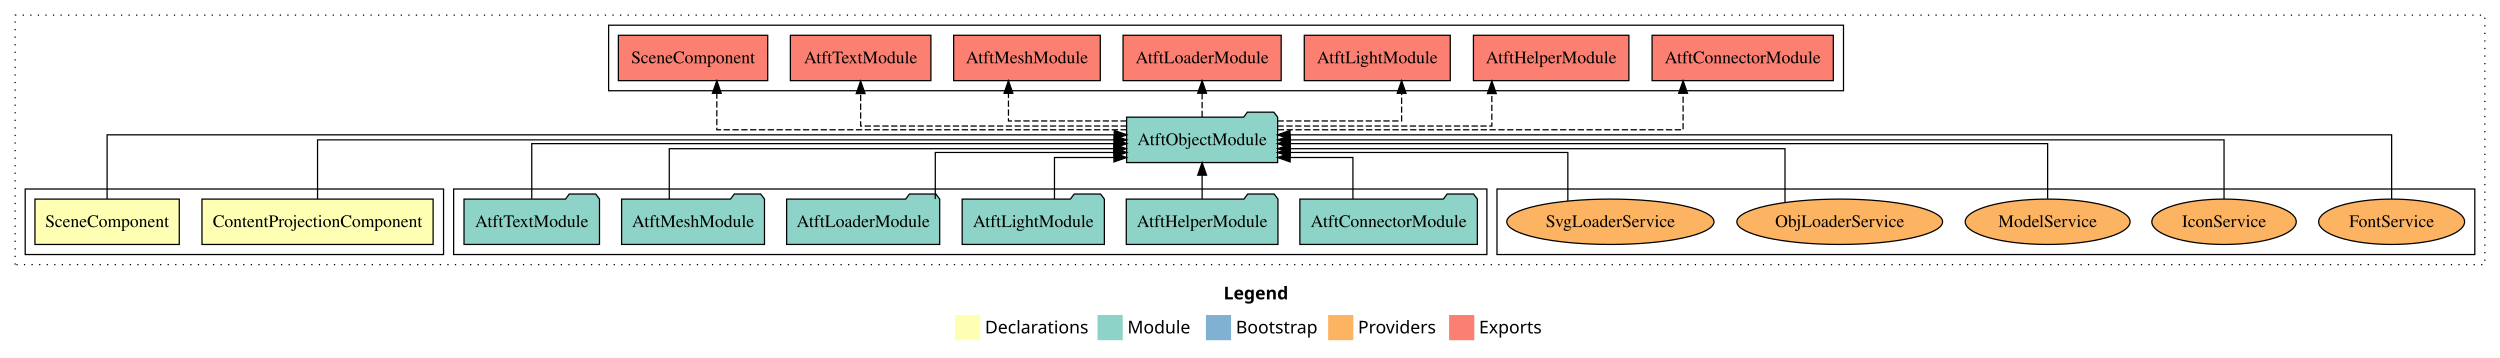
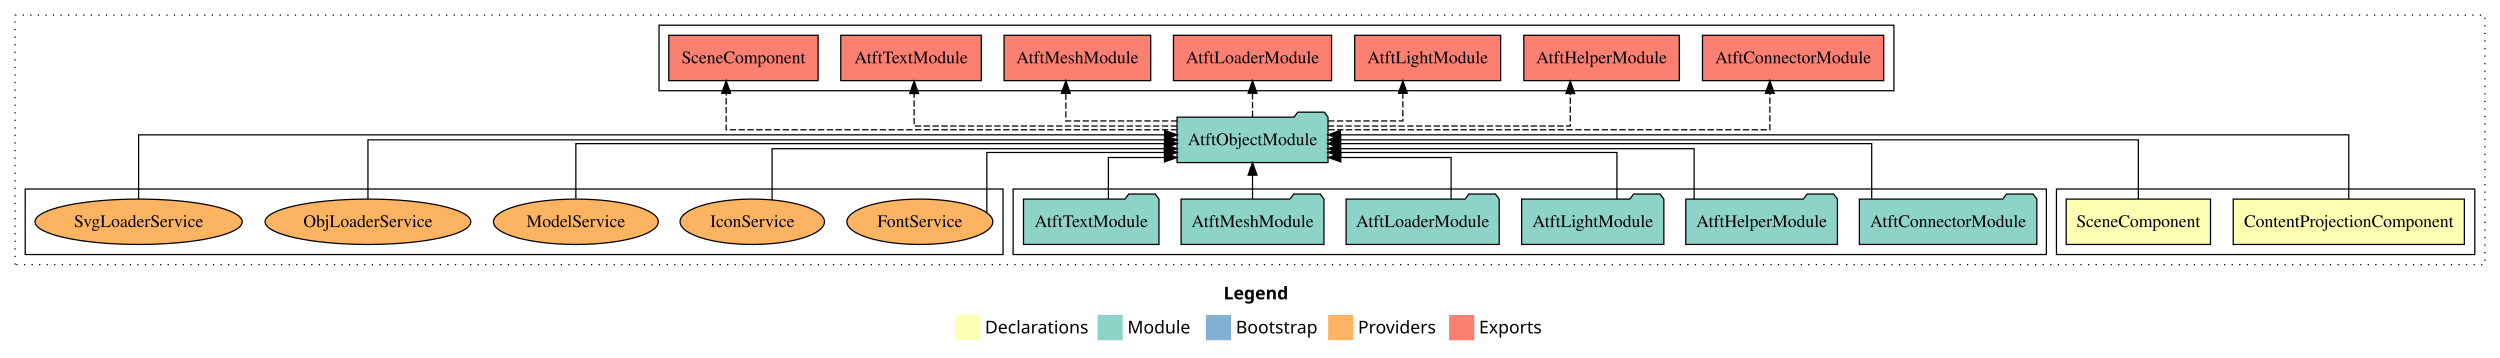
<svg xmlns="http://www.w3.org/2000/svg" width="1984pt" height="284pt" viewBox="0.00 0.00 1984.00 284.00">
  <g id="graph0" class="graph" transform="scale(1 1) rotate(0) translate(4 280)">
    <polygon fill="white" stroke="transparent" points="-4,4 -4,-280 1980,-280 1980,4 -4,4" />
    <text text-anchor="start" x="967.01" y="-42.4" font-family="Times-12" font-weight="bold" font-size="14.00">Legend</text>
    <polygon fill="#ffffb3" stroke="transparent" points="754,-10 754,-30 774,-30 774,-10 754,-10" />
    <text text-anchor="start" x="777.63" y="-15.4" font-family="Times-12" font-size="14.00">  Declarations</text>
    <polygon fill="#8dd3c7" stroke="transparent" points="867,-10 867,-30 887,-30 887,-10 867,-10" />
    <text text-anchor="start" x="890.73" y="-15.4" font-family="Times-12" font-size="14.00">  Module</text>
    <polygon fill="#80b1d3" stroke="transparent" points="953,-10 953,-30 973,-30 973,-10 953,-10" />
    <text text-anchor="start" x="976.78" y="-15.4" font-family="Times-12" font-size="14.00">  Bootstrap</text>
    <polygon fill="#fdb462" stroke="transparent" points="1050,-10 1050,-30 1070,-30 1070,-10 1050,-10" />
    <text text-anchor="start" x="1073.67" y="-15.4" font-family="Times-12" font-size="14.00">  Providers</text>
    <polygon fill="#fb8072" stroke="transparent" points="1146,-10 1146,-30 1166,-30 1166,-10 1146,-10" />
    <text text-anchor="start" x="1169.73" y="-15.4" font-family="Times-12" font-size="14.00">  Exports</text>
    <g id="clust1" class="cluster">
      <polygon fill="none" stroke="black" stroke-dasharray="1,5" points="8,-70 8,-268 1968,-268 1968,-70 8,-70" />
    </g>
-     <g id="clust8" class="cluster">
-       <polygon fill="none" stroke="black" points="1184,-78 1184,-130 1960,-130 1960,-78 1184,-78" />
+     <g id="clust2" class="cluster">
+       <polygon fill="none" stroke="black" points="1628,-78 1628,-130 1960,-130 1960,-78 1628,-78" />
+     </g>
+     <g id="clust6" class="cluster">
+       <polygon fill="none" stroke="black" points="519,-208 519,-260 1499,-260 1499,-208 519,-208" />
    </g>
    <g id="clust5" class="cluster">
-       <polygon fill="none" stroke="black" points="356,-78 356,-130 1176,-130 1176,-78 356,-78" />
+       <polygon fill="none" stroke="black" points="800,-78 800,-130 1620,-130 1620,-78 800,-78" />
    </g>
-     <g id="clust6" class="cluster">
-       <polygon fill="none" stroke="black" points="479,-208 479,-260 1459,-260 1459,-208 479,-208" />
-     </g>
-     <g id="clust2" class="cluster">
-       <polygon fill="none" stroke="black" points="16,-78 16,-130 348,-130 348,-78 16,-78" />
+     <g id="clust8" class="cluster">
+       <polygon fill="none" stroke="black" points="16,-78 16,-130 792,-130 792,-78 16,-78" />
    </g>
    <g id="node1" class="node">
-       <polygon fill="#ffffb3" stroke="black" points="339.71,-122 156.29,-122 156.29,-86 339.71,-86 339.71,-122" />
-       <text text-anchor="middle" x="248" y="-99.8" font-family="Times,serif" font-size="14.00">ContentProjectionComponent</text>
+       <polygon fill="#ffffb3" stroke="black" points="1951.71,-122 1768.29,-122 1768.29,-86 1951.71,-86 1951.71,-122" />
+       <text text-anchor="middle" x="1860" y="-99.8" font-family="Times,serif" font-size="14.00">ContentProjectionComponent</text>
    </g>
    <g id="node3" class="node">
-       <polygon fill="#8dd3c7" stroke="black" points="1009.92,-187 1006.92,-191 985.92,-191 982.92,-187 890.08,-187 890.08,-151 1009.92,-151 1009.92,-187" />
-       <text text-anchor="middle" x="950" y="-164.8" font-family="Times,serif" font-size="14.00">AtftObjectModule</text>
+       <polygon fill="#8dd3c7" stroke="black" points="1049.92,-187 1046.92,-191 1025.92,-191 1022.92,-187 930.08,-187 930.08,-151 1049.92,-151 1049.92,-187" />
+       <text text-anchor="middle" x="990" y="-164.8" font-family="Times,serif" font-size="14.00">AtftObjectModule</text>
    </g>
    <g id="edge1" class="edge">
-       <path fill="none" stroke="black" d="M248,-122.11C248,-141.34 248,-169 248,-169 248,-169 880.15,-169 880.15,-169" />
-       <polygon fill="black" stroke="black" points="880.15,-172.5 890.15,-169 880.15,-165.5 880.15,-172.5" />
+       <path fill="none" stroke="black" d="M1860,-122.13C1860,-142.57 1860,-173 1860,-173 1860,-173 1059.8,-173 1059.8,-173" />
+       <polygon fill="black" stroke="black" points="1059.8,-169.5 1049.8,-173 1059.8,-176.5 1059.8,-169.5" />
    </g>
    <g id="node2" class="node">
-       <polygon fill="#ffffb3" stroke="black" points="138.26,-122 23.74,-122 23.74,-86 138.26,-86 138.26,-122" />
-       <text text-anchor="middle" x="81" y="-99.8" font-family="Times,serif" font-size="14.00">SceneComponent</text>
+       <polygon fill="#ffffb3" stroke="black" points="1750.26,-122 1635.74,-122 1635.74,-86 1750.26,-86 1750.26,-122" />
+       <text text-anchor="middle" x="1693" y="-99.8" font-family="Times,serif" font-size="14.00">SceneComponent</text>
    </g>
    <g id="edge2" class="edge">
-       <path fill="none" stroke="black" d="M81,-122.13C81,-142.57 81,-173 81,-173 81,-173 880.27,-173 880.27,-173" />
-       <polygon fill="black" stroke="black" points="880.27,-176.5 890.27,-173 880.27,-169.5 880.27,-176.5" />
+       <path fill="none" stroke="black" d="M1693,-122.11C1693,-141.34 1693,-169 1693,-169 1693,-169 1059.94,-169 1059.94,-169" />
+       <polygon fill="black" stroke="black" points="1059.94,-165.5 1049.94,-169 1059.94,-172.5 1059.94,-165.5" />
    </g>
    <g id="node10" class="node">
-       <polygon fill="#fb8072" stroke="black" points="1450.92,-252 1307.08,-252 1307.08,-216 1450.92,-216 1450.92,-252" />
-       <text text-anchor="middle" x="1379" y="-229.8" font-family="Times,serif" font-size="14.00">AtftConnectorModule </text>
+       <polygon fill="#fb8072" stroke="black" points="1490.92,-252 1347.08,-252 1347.08,-216 1490.92,-216 1490.92,-252" />
+       <text text-anchor="middle" x="1419" y="-229.8" font-family="Times,serif" font-size="14.00">AtftConnectorModule </text>
    </g>
    <g id="edge9" class="edge">
-       <path fill="none" stroke="black" stroke-dasharray="5,2" d="M1010.06,-177C1117.55,-177 1331.7,-177 1331.7,-177 1331.7,-177 1331.7,-205.96 1331.7,-205.96" />
-       <polygon fill="black" stroke="black" points="1328.2,-205.96 1331.7,-215.96 1335.2,-205.96 1328.2,-205.96" />
+       <path fill="none" stroke="black" stroke-dasharray="5,2" d="M1050.14,-177C1164.18,-177 1400.57,-177 1400.57,-177 1400.57,-177 1400.57,-205.96 1400.57,-205.96" />
+       <polygon fill="black" stroke="black" points="1397.07,-205.96 1400.57,-215.96 1404.07,-205.96 1397.07,-205.96" />
    </g>
    <g id="node11" class="node">
-       <polygon fill="#fb8072" stroke="black" points="1288.69,-252 1165.31,-252 1165.31,-216 1288.69,-216 1288.69,-252" />
-       <text text-anchor="middle" x="1227" y="-229.8" font-family="Times,serif" font-size="14.00">AtftHelperModule </text>
+       <polygon fill="#fb8072" stroke="black" points="1328.69,-252 1205.31,-252 1205.31,-216 1328.69,-216 1328.69,-252" />
+       <text text-anchor="middle" x="1267" y="-229.8" font-family="Times,serif" font-size="14.00">AtftHelperModule </text>
    </g>
    <g id="edge10" class="edge">
-       <path fill="none" stroke="black" stroke-dasharray="5,2" d="M1009.81,-180C1077.93,-180 1179.92,-180 1179.92,-180 1179.92,-180 1179.92,-205.72 1179.92,-205.72" />
-       <polygon fill="black" stroke="black" points="1176.42,-205.72 1179.92,-215.72 1183.42,-205.72 1176.42,-205.72" />
+       <path fill="none" stroke="black" stroke-dasharray="5,2" d="M1049.76,-180C1124.33,-180 1242.18,-180 1242.18,-180 1242.18,-180 1242.18,-205.72 1242.18,-205.72" />
+       <polygon fill="black" stroke="black" points="1238.68,-205.72 1242.18,-215.72 1245.68,-205.72 1238.68,-205.72" />
    </g>
    <g id="node12" class="node">
-       <polygon fill="#fb8072" stroke="black" points="1146.93,-252 1031.07,-252 1031.07,-216 1146.93,-216 1146.93,-252" />
-       <text text-anchor="middle" x="1089" y="-229.8" font-family="Times,serif" font-size="14.00">AtftLightModule </text>
+       <polygon fill="#fb8072" stroke="black" points="1186.93,-252 1071.07,-252 1071.07,-216 1186.93,-216 1186.93,-252" />
+       <text text-anchor="middle" x="1129" y="-229.8" font-family="Times,serif" font-size="14.00">AtftLightModule </text>
    </g>
    <g id="edge11" class="edge">
-       <path fill="none" stroke="black" stroke-dasharray="5,2" d="M1009.85,-184C1054.69,-184 1108.32,-184 1108.32,-184 1108.32,-184 1108.32,-205.95 1108.32,-205.95" />
-       <polygon fill="black" stroke="black" points="1104.82,-205.95 1108.32,-215.95 1111.82,-205.95 1104.82,-205.95" />
+       <path fill="none" stroke="black" stroke-dasharray="5,2" d="M1050.01,-184C1079.72,-184 1109.31,-184 1109.31,-184 1109.31,-184 1109.31,-205.95 1109.31,-205.95" />
+       <polygon fill="black" stroke="black" points="1105.81,-205.95 1109.31,-215.95 1112.81,-205.95 1105.81,-205.95" />
    </g>
    <g id="node13" class="node">
-       <polygon fill="#fb8072" stroke="black" points="1012.74,-252 887.26,-252 887.26,-216 1012.74,-216 1012.74,-252" />
-       <text text-anchor="middle" x="950" y="-229.8" font-family="Times,serif" font-size="14.00">AtftLoaderModule </text>
+       <polygon fill="#fb8072" stroke="black" points="1052.74,-252 927.26,-252 927.26,-216 1052.74,-216 1052.74,-252" />
+       <text text-anchor="middle" x="990" y="-229.8" font-family="Times,serif" font-size="14.00">AtftLoaderModule </text>
    </g>
    <g id="edge12" class="edge">
-       <path fill="none" stroke="black" stroke-dasharray="5,2" d="M950,-187.11C950,-187.11 950,-205.99 950,-205.99" />
-       <polygon fill="black" stroke="black" points="946.5,-205.99 950,-215.99 953.5,-205.99 946.5,-205.99" />
+       <path fill="none" stroke="black" stroke-dasharray="5,2" d="M990,-187.11C990,-187.11 990,-205.99 990,-205.99" />
+       <polygon fill="black" stroke="black" points="986.5,-205.99 990,-215.99 993.5,-205.99 986.5,-205.99" />
    </g>
    <g id="node14" class="node">
-       <polygon fill="#fb8072" stroke="black" points="869.2,-252 752.8,-252 752.8,-216 869.2,-216 869.2,-252" />
-       <text text-anchor="middle" x="811" y="-229.8" font-family="Times,serif" font-size="14.00">AtftMeshModule </text>
+       <polygon fill="#fb8072" stroke="black" points="909.2,-252 792.8,-252 792.8,-216 909.2,-216 909.2,-252" />
+       <text text-anchor="middle" x="851" y="-229.8" font-family="Times,serif" font-size="14.00">AtftMeshModule </text>
    </g>
    <g id="edge13" class="edge">
-       <path fill="none" stroke="black" stroke-dasharray="5,2" d="M890.14,-184C846.98,-184 796.31,-184 796.31,-184 796.31,-184 796.31,-205.95 796.31,-205.95" />
-       <polygon fill="black" stroke="black" points="792.81,-205.95 796.31,-215.95 799.81,-205.95 792.81,-205.95" />
+       <path fill="none" stroke="black" stroke-dasharray="5,2" d="M930.17,-184C889.06,-184 841.87,-184 841.87,-184 841.87,-184 841.87,-205.95 841.87,-205.95" />
+       <polygon fill="black" stroke="black" points="838.37,-205.95 841.87,-215.95 845.37,-205.95 838.37,-205.95" />
    </g>
    <g id="node15" class="node">
-       <polygon fill="#fb8072" stroke="black" points="734.76,-252 623.24,-252 623.24,-216 734.76,-216 734.76,-252" />
-       <text text-anchor="middle" x="679" y="-229.8" font-family="Times,serif" font-size="14.00">AtftTextModule </text>
+       <polygon fill="#fb8072" stroke="black" points="774.76,-252 663.24,-252 663.24,-216 774.76,-216 774.76,-252" />
+       <text text-anchor="middle" x="719" y="-229.8" font-family="Times,serif" font-size="14.00">AtftTextModule </text>
    </g>
    <g id="edge14" class="edge">
-       <path fill="none" stroke="black" stroke-dasharray="5,2" d="M890.19,-180C810.39,-180 679,-180 679,-180 679,-180 679,-205.72 679,-205.72" />
-       <polygon fill="black" stroke="black" points="675.5,-205.72 679,-215.72 682.5,-205.72 675.5,-205.72" />
+       <path fill="none" stroke="black" stroke-dasharray="5,2" d="M930.07,-180C850.93,-180 721.46,-180 721.46,-180 721.46,-180 721.46,-205.72 721.46,-205.72" />
+       <polygon fill="black" stroke="black" points="717.96,-205.72 721.46,-215.72 724.96,-205.72 717.96,-205.72" />
    </g>
    <g id="node16" class="node">
-       <polygon fill="#fb8072" stroke="black" points="605.26,-252 486.74,-252 486.74,-216 605.26,-216 605.26,-252" />
-       <text text-anchor="middle" x="546" y="-229.8" font-family="Times,serif" font-size="14.00">SceneComponent </text>
+       <polygon fill="#fb8072" stroke="black" points="645.26,-252 526.74,-252 526.74,-216 645.26,-216 645.26,-252" />
+       <text text-anchor="middle" x="586" y="-229.8" font-family="Times,serif" font-size="14.00">SceneComponent </text>
    </g>
    <g id="edge15" class="edge">
-       <path fill="none" stroke="black" stroke-dasharray="5,2" d="M890.25,-177C782.07,-177 564.87,-177 564.87,-177 564.87,-177 564.87,-205.96 564.87,-205.96" />
-       <polygon fill="black" stroke="black" points="561.37,-205.96 564.87,-215.96 568.37,-205.96 561.37,-205.96" />
+       <path fill="none" stroke="black" stroke-dasharray="5,2" d="M930.15,-177C814.65,-177 572.28,-177 572.28,-177 572.28,-177 572.28,-205.96 572.28,-205.96" />
+       <polygon fill="black" stroke="black" points="568.78,-205.96 572.28,-215.96 575.78,-205.96 568.78,-205.96" />
    </g>
    <g id="node4" class="node">
-       <polygon fill="#8dd3c7" stroke="black" points="1168.42,-122 1165.42,-126 1144.42,-126 1141.42,-122 1027.58,-122 1027.58,-86 1168.42,-86 1168.42,-122" />
-       <text text-anchor="middle" x="1098" y="-99.8" font-family="Times,serif" font-size="14.00">AtftConnectorModule</text>
+       <polygon fill="#8dd3c7" stroke="black" points="1612.42,-122 1609.42,-126 1588.42,-126 1585.42,-122 1471.58,-122 1471.58,-86 1612.42,-86 1612.42,-122" />
+       <text text-anchor="middle" x="1542" y="-99.8" font-family="Times,serif" font-size="14.00">AtftConnectorModule</text>
    </g>
    <g id="edge3" class="edge">
-       <path fill="none" stroke="black" d="M1069.68,-122.12C1069.68,-136.78 1069.68,-155 1069.68,-155 1069.68,-155 1019.84,-155 1019.84,-155" />
-       <polygon fill="black" stroke="black" points="1019.84,-151.5 1009.84,-155 1019.84,-158.5 1019.84,-151.5" />
+       <path fill="none" stroke="black" d="M1481.38,-122.27C1481.38,-140.56 1481.38,-166 1481.38,-166 1481.38,-166 1059.76,-166 1059.76,-166" />
+       <polygon fill="black" stroke="black" points="1059.76,-162.5 1049.76,-166 1059.76,-169.5 1059.76,-162.5" />
    </g>
    <g id="node5" class="node">
-       <polygon fill="#8dd3c7" stroke="black" points="1010.19,-122 1007.19,-126 986.19,-126 983.19,-122 889.81,-122 889.81,-86 1010.19,-86 1010.19,-122" />
-       <text text-anchor="middle" x="950" y="-99.8" font-family="Times,serif" font-size="14.00">AtftHelperModule</text>
+       <polygon fill="#8dd3c7" stroke="black" points="1454.19,-122 1451.19,-126 1430.19,-126 1427.19,-122 1333.81,-122 1333.81,-86 1454.19,-86 1454.19,-122" />
+       <text text-anchor="middle" x="1394" y="-99.8" font-family="Times,serif" font-size="14.00">AtftHelperModule</text>
    </g>
    <g id="edge4" class="edge">
-       <path fill="none" stroke="black" d="M950,-122.11C950,-122.11 950,-140.99 950,-140.99" />
-       <polygon fill="black" stroke="black" points="946.5,-140.99 950,-150.99 953.5,-140.99 946.5,-140.99" />
+       <path fill="none" stroke="black" d="M1340.47,-122.03C1340.47,-139.06 1340.47,-162 1340.47,-162 1340.47,-162 1059.85,-162 1059.85,-162" />
+       <polygon fill="black" stroke="black" points="1059.85,-158.5 1049.85,-162 1059.85,-165.5 1059.85,-158.5" />
    </g>
    <g id="node6" class="node">
-       <polygon fill="#8dd3c7" stroke="black" points="872.43,-122 869.43,-126 848.43,-126 845.43,-122 759.57,-122 759.57,-86 872.43,-86 872.43,-122" />
-       <text text-anchor="middle" x="816" y="-99.8" font-family="Times,serif" font-size="14.00">AtftLightModule</text>
+       <polygon fill="#8dd3c7" stroke="black" points="1316.43,-122 1313.43,-126 1292.43,-126 1289.43,-122 1203.57,-122 1203.57,-86 1316.43,-86 1316.43,-122" />
+       <text text-anchor="middle" x="1260" y="-99.8" font-family="Times,serif" font-size="14.00">AtftLightModule</text>
    </g>
    <g id="edge5" class="edge">
-       <path fill="none" stroke="black" d="M832.83,-122.12C832.83,-136.78 832.83,-155 832.83,-155 832.83,-155 880.04,-155 880.04,-155" />
-       <polygon fill="black" stroke="black" points="880.04,-158.5 890.04,-155 880.04,-151.5 880.04,-158.5" />
+       <path fill="none" stroke="black" d="M1279.2,-122.01C1279.2,-138.05 1279.2,-159 1279.2,-159 1279.2,-159 1059.92,-159 1059.92,-159" />
+       <polygon fill="black" stroke="black" points="1059.92,-155.5 1049.92,-159 1059.92,-162.5 1059.92,-155.5" />
    </g>
    <g id="node7" class="node">
-       <polygon fill="#8dd3c7" stroke="black" points="741.74,-122 738.74,-126 717.74,-126 714.74,-122 620.26,-122 620.26,-86 741.74,-86 741.74,-122" />
-       <text text-anchor="middle" x="681" y="-99.8" font-family="Times,serif" font-size="14.00">AtftLoaderModule</text>
+       <polygon fill="#8dd3c7" stroke="black" points="1185.74,-122 1182.74,-126 1161.74,-126 1158.74,-122 1064.26,-122 1064.26,-86 1185.74,-86 1185.74,-122" />
+       <text text-anchor="middle" x="1125" y="-99.8" font-family="Times,serif" font-size="14.00">AtftLoaderModule</text>
    </g>
    <g id="edge6" class="edge">
-       <path fill="none" stroke="black" d="M738.25,-122.01C738.25,-138.05 738.25,-159 738.25,-159 738.25,-159 880.17,-159 880.17,-159" />
-       <polygon fill="black" stroke="black" points="880.17,-162.5 890.17,-159 880.17,-155.5 880.17,-162.5" />
+       <path fill="none" stroke="black" d="M1147.59,-122.12C1147.59,-136.78 1147.59,-155 1147.59,-155 1147.59,-155 1060.03,-155 1060.03,-155" />
+       <polygon fill="black" stroke="black" points="1060.03,-151.5 1050.03,-155 1060.03,-158.5 1060.03,-151.5" />
    </g>
    <g id="node8" class="node">
-       <polygon fill="#8dd3c7" stroke="black" points="602.7,-122 599.7,-126 578.7,-126 575.7,-122 489.3,-122 489.3,-86 602.7,-86 602.7,-122" />
-       <text text-anchor="middle" x="546" y="-99.8" font-family="Times,serif" font-size="14.00">AtftMeshModule</text>
+       <polygon fill="#8dd3c7" stroke="black" points="1046.7,-122 1043.7,-126 1022.7,-126 1019.7,-122 933.3,-122 933.3,-86 1046.7,-86 1046.7,-122" />
+       <text text-anchor="middle" x="990" y="-99.8" font-family="Times,serif" font-size="14.00">AtftMeshModule</text>
    </g>
    <g id="edge7" class="edge">
-       <path fill="none" stroke="black" d="M527.13,-122.03C527.13,-139.06 527.13,-162 527.13,-162 527.13,-162 879.86,-162 879.86,-162" />
-       <polygon fill="black" stroke="black" points="879.86,-165.5 889.86,-162 879.86,-158.5 879.86,-165.5" />
+       <path fill="none" stroke="black" d="M990,-122.11C990,-122.11 990,-140.99 990,-140.99" />
+       <polygon fill="black" stroke="black" points="986.5,-140.99 990,-150.99 993.5,-140.99 986.5,-140.99" />
    </g>
    <g id="node9" class="node">
-       <polygon fill="#8dd3c7" stroke="black" points="471.76,-122 468.76,-126 447.76,-126 444.76,-122 364.24,-122 364.24,-86 471.76,-86 471.76,-122" />
-       <text text-anchor="middle" x="418" y="-99.8" font-family="Times,serif" font-size="14.00">AtftTextModule</text>
+       <polygon fill="#8dd3c7" stroke="black" points="915.76,-122 912.76,-126 891.76,-126 888.76,-122 808.24,-122 808.24,-86 915.76,-86 915.76,-122" />
+       <text text-anchor="middle" x="862" y="-99.8" font-family="Times,serif" font-size="14.00">AtftTextModule</text>
    </g>
    <g id="edge8" class="edge">
-       <path fill="none" stroke="black" d="M418,-122.27C418,-140.56 418,-166 418,-166 418,-166 880.26,-166 880.26,-166" />
-       <polygon fill="black" stroke="black" points="880.26,-169.5 890.26,-166 880.26,-162.5 880.26,-169.5" />
+       <path fill="none" stroke="black" d="M875.61,-122.12C875.61,-136.78 875.61,-155 875.61,-155 875.61,-155 920.12,-155 920.12,-155" />
+       <polygon fill="black" stroke="black" points="920.12,-158.5 930.12,-155 920.12,-151.5 920.12,-158.5" />
    </g>
    <g id="node17" class="node">
-       <ellipse fill="#fdb462" stroke="black" cx="1894" cy="-104" rx="57.9" ry="18" />
-       <text text-anchor="middle" x="1894" y="-99.8" font-family="Times,serif" font-size="14.00">FontService</text>
+       <ellipse fill="#fdb462" stroke="black" cx="726" cy="-104" rx="57.9" ry="18" />
+       <text text-anchor="middle" x="726" y="-99.8" font-family="Times,serif" font-size="14.00">FontService</text>
    </g>
    <g id="edge16" class="edge">
-       <path fill="none" stroke="black" d="M1894,-122.13C1894,-142.57 1894,-173 1894,-173 1894,-173 1019.77,-173 1019.77,-173" />
-       <polygon fill="black" stroke="black" points="1019.77,-169.5 1009.77,-173 1019.77,-176.5 1019.77,-169.5" />
+       <path fill="none" stroke="black" d="M779.16,-111.19C779.16,-126.1 779.16,-159 779.16,-159 779.16,-159 920.15,-159 920.15,-159" />
+       <polygon fill="black" stroke="black" points="920.15,-162.5 930.15,-159 920.15,-155.5 920.15,-162.5" />
    </g>
    <g id="node18" class="node">
-       <ellipse fill="#fdb462" stroke="black" cx="1761" cy="-104" rx="57.3" ry="18" />
-       <text text-anchor="middle" x="1761" y="-99.8" font-family="Times,serif" font-size="14.00">IconService</text>
+       <ellipse fill="#fdb462" stroke="black" cx="593" cy="-104" rx="57.3" ry="18" />
+       <text text-anchor="middle" x="593" y="-99.8" font-family="Times,serif" font-size="14.00">IconService</text>
    </g>
    <g id="edge17" class="edge">
-       <path fill="none" stroke="black" d="M1761,-122.11C1761,-141.34 1761,-169 1761,-169 1761,-169 1019.96,-169 1019.96,-169" />
-       <polygon fill="black" stroke="black" points="1019.96,-165.5 1009.96,-169 1019.96,-172.5 1019.96,-165.5" />
+       <path fill="none" stroke="black" d="M608.7,-121.4C608.7,-138.49 608.7,-162 608.7,-162 608.7,-162 920,-162 920,-162" />
+       <polygon fill="black" stroke="black" points="920,-165.5 930,-162 920,-158.5 920,-165.5" />
    </g>
    <g id="node19" class="node">
-       <ellipse fill="#fdb462" stroke="black" cx="1621" cy="-104" rx="65.41" ry="18" />
-       <text text-anchor="middle" x="1621" y="-99.8" font-family="Times,serif" font-size="14.00">ModelService</text>
+       <ellipse fill="#fdb462" stroke="black" cx="453" cy="-104" rx="65.41" ry="18" />
+       <text text-anchor="middle" x="453" y="-99.8" font-family="Times,serif" font-size="14.00">ModelService</text>
    </g>
    <g id="edge18" class="edge">
-       <path fill="none" stroke="black" d="M1621,-122.27C1621,-140.56 1621,-166 1621,-166 1621,-166 1019.84,-166 1019.84,-166" />
-       <polygon fill="black" stroke="black" points="1019.84,-162.5 1009.84,-166 1019.84,-169.5 1019.84,-162.5" />
+       <path fill="none" stroke="black" d="M453,-122.27C453,-140.56 453,-166 453,-166 453,-166 920.22,-166 920.22,-166" />
+       <polygon fill="black" stroke="black" points="920.22,-169.5 930.22,-166 920.22,-162.5 920.22,-169.5" />
    </g>
    <g id="node20" class="node">
-       <ellipse fill="#fdb462" stroke="black" cx="1456" cy="-104" rx="81.64" ry="18" />
-       <text text-anchor="middle" x="1456" y="-99.8" font-family="Times,serif" font-size="14.00">ObjLoaderService</text>
+       <ellipse fill="#fdb462" stroke="black" cx="288" cy="-104" rx="81.64" ry="18" />
+       <text text-anchor="middle" x="288" y="-99.8" font-family="Times,serif" font-size="14.00">ObjLoaderService</text>
    </g>
    <g id="edge19" class="edge">
-       <path fill="none" stroke="black" d="M1412.57,-119.54C1412.57,-136.72 1412.57,-162 1412.57,-162 1412.57,-162 1020,-162 1020,-162" />
-       <polygon fill="black" stroke="black" points="1020,-158.5 1010,-162 1020,-165.5 1020,-158.5" />
+       <path fill="none" stroke="black" d="M288,-122.11C288,-141.34 288,-169 288,-169 288,-169 920.15,-169 920.15,-169" />
+       <polygon fill="black" stroke="black" points="920.15,-172.5 930.15,-169 920.15,-165.5 920.15,-172.5" />
    </g>
    <g id="node21" class="node">
-       <ellipse fill="#fdb462" stroke="black" cx="1274" cy="-104" rx="82.22" ry="18" />
-       <text text-anchor="middle" x="1274" y="-99.8" font-family="Times,serif" font-size="14.00">SvgLoaderService</text>
+       <ellipse fill="#fdb462" stroke="black" cx="106" cy="-104" rx="82.22" ry="18" />
+       <text text-anchor="middle" x="106" y="-99.8" font-family="Times,serif" font-size="14.00">SvgLoaderService</text>
    </g>
    <g id="edge20" class="edge">
-       <path fill="none" stroke="black" d="M1240.24,-120.5C1240.24,-136.7 1240.24,-159 1240.24,-159 1240.24,-159 1019.79,-159 1019.79,-159" />
-       <polygon fill="black" stroke="black" points="1019.79,-155.5 1009.79,-159 1019.79,-162.5 1019.79,-155.5" />
+       <path fill="none" stroke="black" d="M106,-122.13C106,-142.57 106,-173 106,-173 106,-173 920.28,-173 920.28,-173" />
+       <polygon fill="black" stroke="black" points="920.28,-176.5 930.28,-173 920.28,-169.5 920.28,-176.5" />
    </g>
  </g>
</svg>
